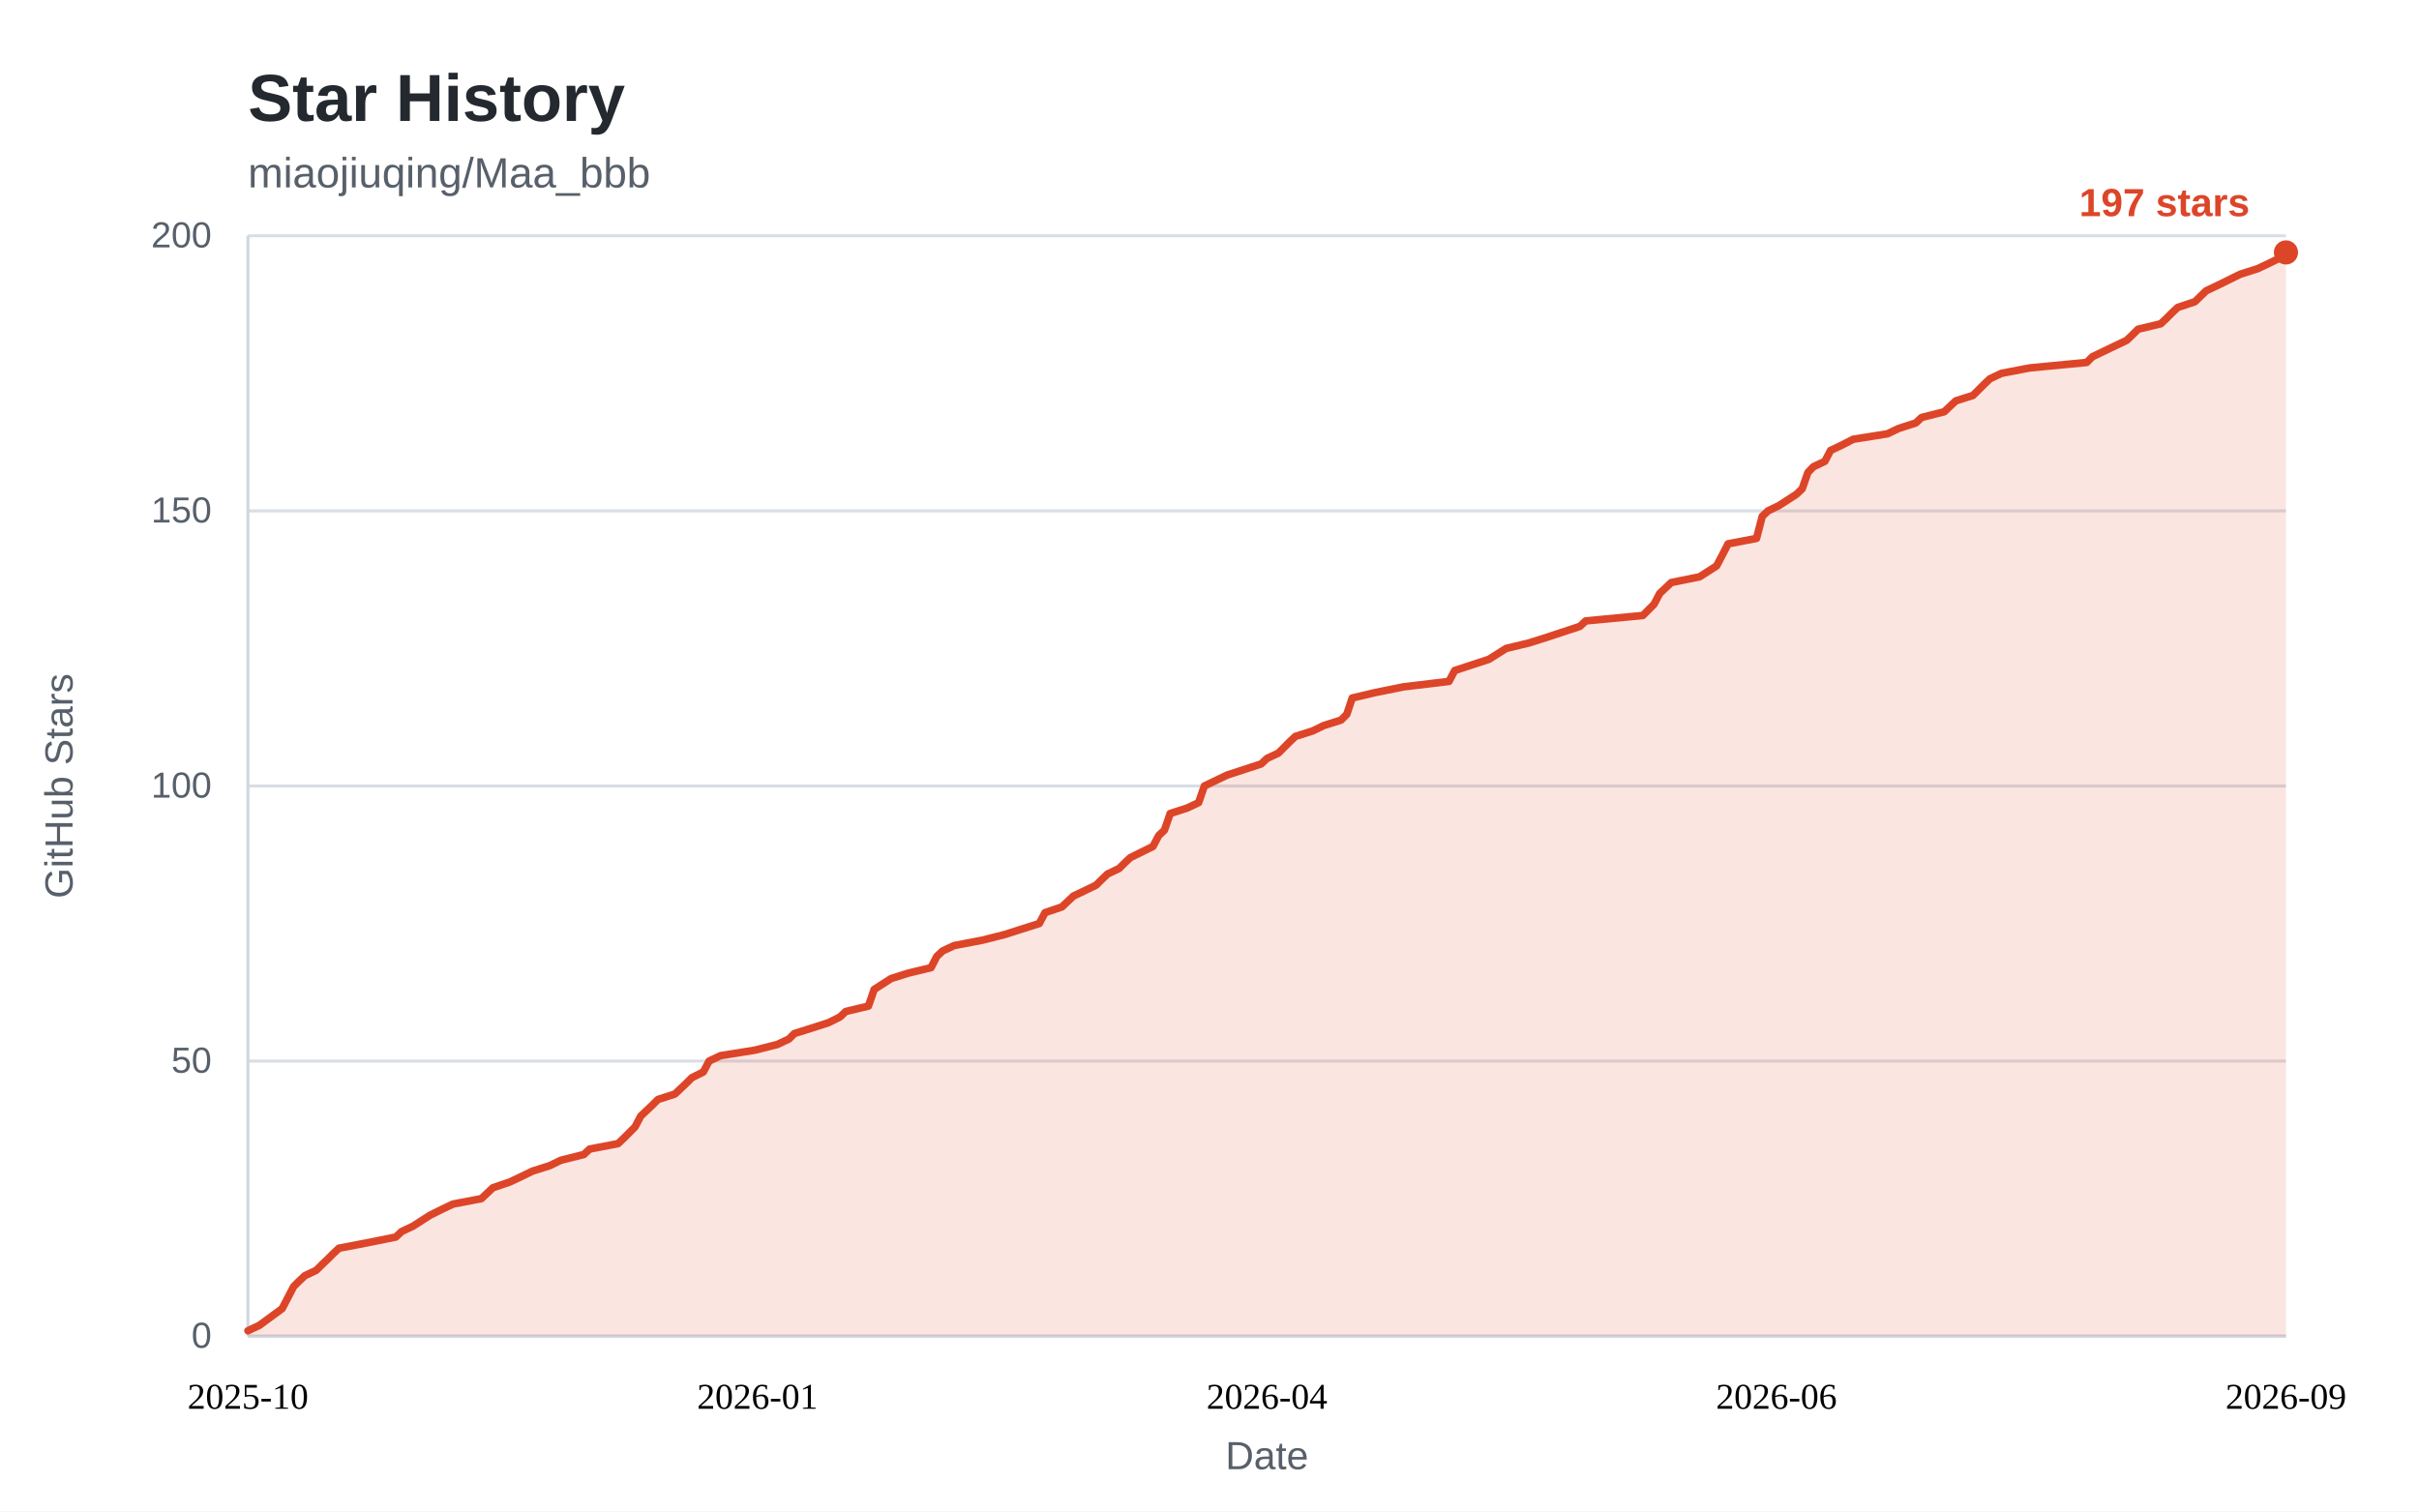
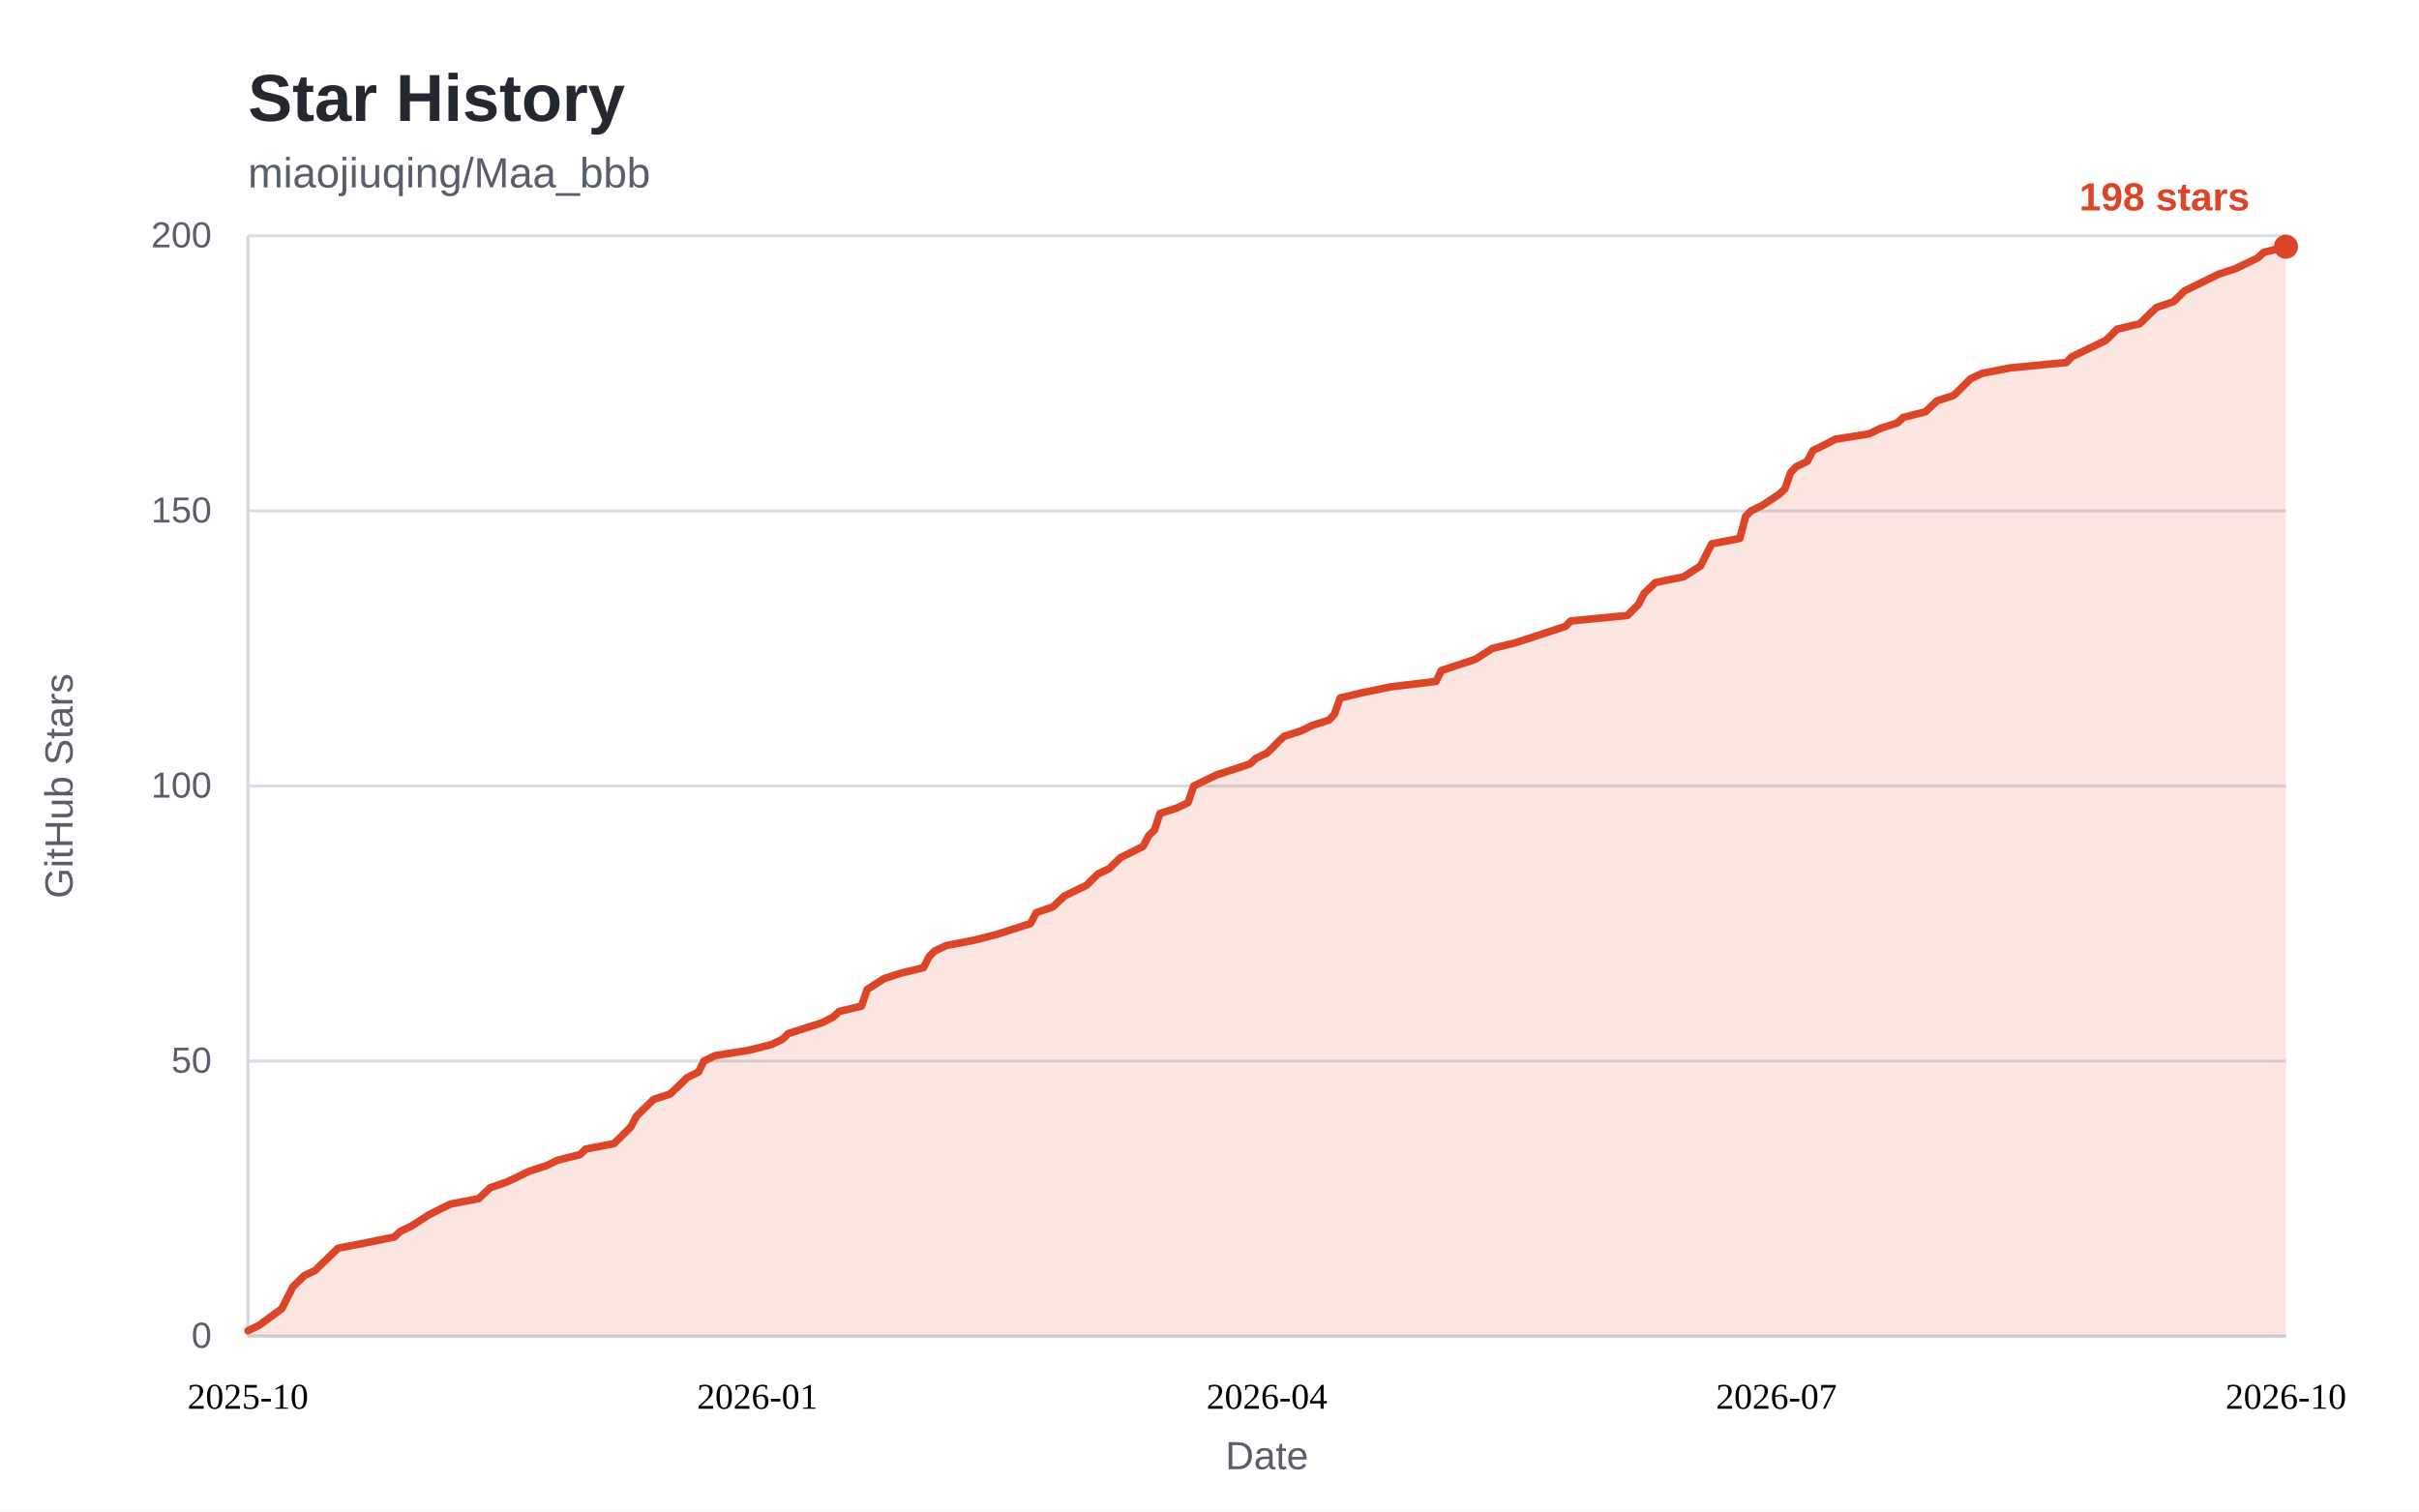
<svg xmlns="http://www.w3.org/2000/svg" width="800" height="500" viewBox="0 0 800 500" role="img" aria-labelledby="star-history-title">
  <style>
    .bg { fill: #ffffff; }
    .panel { fill: #ffffff; }
    .title { fill: #24292f; font: 600 22px "Segoe UI", "Helvetica Neue", Arial, sans-serif; }
    .subtitle { fill: #57606a; font: 400 14px "Segoe UI", "Helvetica Neue", Arial, sans-serif; }
    .tick { fill: #57606a; font: 400 12px "Segoe UI", "Helvetica Neue", Arial, sans-serif; }
    .tick line { stroke: #d8dee4; stroke-width: 1; }
    .axis { stroke: #d0d7de; stroke-width: 1; }
    .axis-label { fill: #57606a; font: 400 13px "Segoe UI", "Helvetica Neue", Arial, sans-serif; }
    .area { fill: rgba(221, 69, 40, 0.14); }
    .line { fill: none; stroke: #dd4528; stroke-width: 2.5; stroke-linejoin: round; stroke-linecap: round; }
    .dot { fill: #dd4528; }
    .value { fill: #dd4528; font: 600 13px "Segoe UI", "Helvetica Neue", Arial, sans-serif; }
    .badge { fill: #dd4528; }
    .badge-text { fill: #ffffff; font: 600 13px "Segoe UI", "Helvetica Neue", Arial, sans-serif; }
    @media (prefers-color-scheme: dark) {
      .bg, .panel { fill: #0d1117; }
      .title { fill: #e6edf3; }
      .subtitle, .tick, .axis-label { fill: #8b949e; }
      .tick line { stroke: #21262d; }
      .axis { stroke: #30363d; }
      .area { fill: rgba(255, 123, 90, 0.15); }
      .line { stroke: #ff7b5a; }
      .dot { fill: #ff7b5a; }
      .value { fill: #ff7b5a; }
      .badge { fill: #ff7b5a; }
      .badge-text { fill: #0d1117; }
    }
  </style>
  <rect class="bg" x="0" y="0" width="800" height="500" />
  <text class="title" x="82" y="40">Star History</text>
  <text class="subtitle" x="82" y="62">miaojiuqing/Maa_bbb</text>
  <g class="ticks">
    <g class="tick">
      <line x1="82" y1="442.0" x2="756.0" y2="442.0" />
      <text x="70" y="442.0" dy="0.32em" text-anchor="end">0</text>
    </g>
    <g class="tick">
      <line x1="82" y1="351.0" x2="756.0" y2="351.0" />
      <text x="70" y="351.0" dy="0.32em" text-anchor="end">50</text>
    </g>
    <g class="tick">
      <line x1="82" y1="260.0" x2="756.0" y2="260.0" />
      <text x="70" y="260.0" dy="0.32em" text-anchor="end">100</text>
    </g>
    <g class="tick">
      <line x1="82" y1="169.0" x2="756.0" y2="169.0" />
      <text x="70" y="169.0" dy="0.32em" text-anchor="end">150</text>
    </g>
    <g class="tick">
      <line x1="82" y1="78.0" x2="756.0" y2="78.0" />
      <text x="70" y="78.0" dy="0.32em" text-anchor="end">200</text>
    </g>
  </g>
  <line class="axis" x1="82" y1="442.0" x2="756.0" y2="442.0" />
  <line class="axis" x1="82" y1="78" x2="82" y2="442.0" />
-   <path class="area" d="M82.0 440.2 L85.8 438.4 L93.3 432.9 L97.1 425.6 L98.9 423.8 L100.8 422.0 L104.6 420.2 L106.5 418.3 L108.4 416.5 L110.2 414.7 L112.1 412.9 L121.5 411.1 L130.9 409.2 L132.8 407.4 L136.6 405.6 L142.2 402.0 L146.0 400.1 L149.8 398.3 L159.2 396.5 L161.1 394.7 L163.0 392.9 L168.6 391.0 L172.4 389.2 L176.1 387.4 L181.8 385.6 L185.5 383.8 L193.1 381.9 L195.0 380.1 L204.4 378.3 L206.3 376.5 L208.1 374.7 L210.0 372.8 L211.9 369.2 L215.7 365.6 L217.6 363.7 L223.2 361.9 L225.1 360.1 L227.0 358.3 L228.8 356.5 L232.6 354.6 L234.5 351.0 L238.3 349.2 L249.6 347.4 L257.1 345.5 L260.9 343.7 L262.7 341.9 L268.4 340.1 L274.0 338.3 L277.8 336.4 L279.7 334.6 L287.2 332.8 L289.1 327.3 L294.7 323.7 L300.4 321.9 L307.9 320.1 L309.8 316.4 L311.7 314.6 L315.5 312.8 L324.9 311.0 L332.4 309.1 L338.0 307.3 L343.7 305.5 L345.6 301.9 L351.2 300.0 L353.1 298.2 L355.0 296.4 L358.8 294.6 L362.5 292.8 L364.4 290.9 L366.3 289.1 L370.1 287.3 L371.9 285.5 L373.8 283.7 L381.3 280.0 L383.2 276.4 L385.1 274.6 L387.0 269.1 L392.6 267.3 L396.4 265.5 L398.3 260.0 L405.8 256.4 L417.1 252.7 L419.0 250.9 L422.8 249.1 L424.6 247.3 L426.5 245.4 L428.4 243.6 L434.1 241.8 L437.8 240.0 L443.5 238.2 L445.4 236.3 L447.2 230.9 L454.8 229.1 L464.2 227.2 L479.2 225.4 L481.1 221.8 L492.4 218.1 L498.1 214.5 L505.6 212.7 L511.3 210.9 L522.5 207.2 L524.4 205.4 L543.3 203.6 L545.1 201.8 L547.0 199.9 L548.9 196.3 L552.7 192.7 L562.1 190.8 L567.7 187.2 L569.6 183.6 L571.5 179.9 L580.9 178.1 L582.8 170.8 L584.7 169.0 L588.4 167.2 L594.1 163.5 L596.0 161.7 L597.9 156.3 L599.7 154.4 L603.5 152.6 L605.4 149.0 L609.2 147.2 L612.9 145.3 L624.2 143.5 L628.0 141.7 L633.6 139.9 L635.5 138.1 L643.0 136.2 L644.9 134.4 L646.8 132.6 L652.5 130.8 L654.3 129.0 L656.2 127.1 L658.1 125.3 L661.9 123.5 L671.3 121.7 L690.1 119.9 L692.0 118.0 L699.5 114.4 L703.3 112.6 L705.2 110.8 L707.1 108.9 L714.6 107.1 L716.5 105.3 L718.3 103.5 L720.2 101.7 L725.9 99.8 L729.6 96.2 L733.4 94.4 L740.9 90.7 L746.6 88.9 L750.4 87.1 L754.1 85.3 L756.0 83.5 L756.0 442.0 L82 442.0 Z" />
-   <path class="line" d="M82.0 440.2 L85.8 438.4 L93.3 432.9 L97.1 425.6 L98.9 423.8 L100.8 422.0 L104.6 420.2 L106.5 418.3 L108.4 416.5 L110.2 414.7 L112.1 412.9 L121.5 411.1 L130.9 409.2 L132.8 407.4 L136.6 405.6 L142.2 402.0 L146.0 400.1 L149.8 398.3 L159.2 396.5 L161.1 394.7 L163.0 392.9 L168.6 391.0 L172.4 389.2 L176.1 387.4 L181.8 385.6 L185.5 383.8 L193.1 381.9 L195.0 380.1 L204.4 378.3 L206.3 376.5 L208.1 374.7 L210.0 372.8 L211.9 369.2 L215.7 365.6 L217.6 363.7 L223.2 361.9 L225.1 360.1 L227.0 358.3 L228.8 356.5 L232.6 354.6 L234.5 351.0 L238.3 349.2 L249.6 347.4 L257.1 345.5 L260.9 343.7 L262.7 341.9 L268.4 340.1 L274.0 338.3 L277.8 336.4 L279.7 334.6 L287.2 332.8 L289.1 327.3 L294.7 323.7 L300.4 321.9 L307.9 320.1 L309.8 316.4 L311.7 314.6 L315.5 312.8 L324.9 311.0 L332.4 309.1 L338.0 307.3 L343.7 305.5 L345.6 301.9 L351.2 300.0 L353.1 298.2 L355.0 296.4 L358.8 294.6 L362.5 292.8 L364.4 290.9 L366.3 289.1 L370.1 287.3 L371.9 285.5 L373.8 283.7 L381.3 280.0 L383.2 276.4 L385.1 274.6 L387.0 269.1 L392.6 267.3 L396.4 265.5 L398.3 260.0 L405.8 256.4 L417.1 252.7 L419.0 250.9 L422.8 249.1 L424.6 247.3 L426.5 245.4 L428.4 243.6 L434.1 241.8 L437.8 240.0 L443.5 238.2 L445.4 236.3 L447.2 230.9 L454.8 229.1 L464.2 227.2 L479.2 225.4 L481.1 221.8 L492.4 218.1 L498.1 214.5 L505.6 212.7 L511.3 210.9 L522.5 207.2 L524.4 205.4 L543.3 203.6 L545.1 201.8 L547.0 199.9 L548.9 196.3 L552.7 192.7 L562.1 190.8 L567.7 187.2 L569.6 183.6 L571.5 179.9 L580.9 178.1 L582.8 170.8 L584.7 169.0 L588.4 167.2 L594.1 163.5 L596.0 161.7 L597.9 156.3 L599.7 154.4 L603.5 152.6 L605.4 149.0 L609.2 147.2 L612.9 145.3 L624.2 143.5 L628.0 141.7 L633.6 139.9 L635.5 138.1 L643.0 136.2 L644.9 134.4 L646.8 132.6 L652.5 130.8 L654.3 129.0 L656.2 127.1 L658.1 125.3 L661.9 123.5 L671.3 121.7 L690.1 119.9 L692.0 118.0 L699.5 114.4 L703.3 112.6 L705.2 110.8 L707.1 108.9 L714.6 107.1 L716.5 105.3 L718.3 103.5 L720.2 101.7 L725.9 99.8 L729.6 96.2 L733.4 94.4 L740.9 90.7 L746.6 88.9 L750.4 87.1 L754.1 85.3 L756.0 83.5" />
+   <path class="area" d="M82.0 440.2 L85.7 438.4 L93.2 432.9 L96.9 425.6 L98.8 423.8 L100.6 422.0 L104.3 420.2 L106.2 418.3 L108.1 416.5 L109.9 414.7 L111.8 412.9 L121.1 411.1 L130.4 409.2 L132.3 407.4 L136.0 405.6 L141.6 402.0 L145.3 400.1 L149.0 398.3 L158.3 396.5 L160.2 394.7 L162.1 392.9 L167.6 391.0 L171.4 389.2 L175.1 387.4 L180.7 385.6 L184.4 383.8 L191.9 381.9 L193.7 380.1 L203.0 378.3 L204.9 376.5 L206.7 374.7 L208.6 372.8 L210.5 369.2 L214.2 365.6 L216.1 363.7 L221.6 361.9 L223.5 360.1 L225.4 358.3 L227.2 356.5 L231.0 354.6 L232.8 351.0 L236.5 349.2 L247.7 347.4 L255.2 345.5 L258.9 343.7 L260.7 341.9 L266.3 340.1 L271.9 338.3 L275.6 336.4 L277.5 334.6 L284.9 332.8 L286.8 327.3 L292.4 323.7 L298.0 321.9 L305.4 320.1 L307.3 316.4 L309.1 314.6 L312.9 312.8 L322.2 311.0 L329.6 309.1 L335.2 307.3 L340.8 305.5 L342.7 301.9 L348.2 300.0 L350.1 298.2 L352.0 296.4 L355.7 294.6 L359.4 292.8 L361.3 290.9 L363.1 289.1 L366.9 287.3 L368.7 285.5 L370.6 283.7 L378.0 280.0 L379.9 276.4 L381.8 274.6 L383.6 269.1 L389.2 267.3 L392.9 265.5 L394.8 260.0 L402.2 256.4 L413.4 252.7 L415.3 250.9 L419.0 249.1 L420.9 247.3 L422.7 245.4 L424.6 243.6 L430.2 241.8 L433.9 240.0 L439.5 238.2 L441.3 236.3 L443.2 230.9 L450.7 229.1 L460.0 227.2 L474.9 225.4 L476.7 221.8 L487.9 218.1 L493.5 214.5 L500.9 212.7 L506.5 210.9 L517.7 207.2 L519.5 205.4 L538.2 203.6 L540.0 201.8 L541.9 199.9 L543.7 196.3 L547.5 192.7 L556.8 190.8 L562.4 187.2 L564.2 183.6 L566.1 179.9 L575.4 178.1 L577.3 170.8 L579.1 169.0 L582.8 167.2 L588.4 163.5 L590.3 161.7 L592.2 156.3 L594.0 154.4 L597.7 152.6 L599.6 149.0 L603.3 147.2 L607.0 145.3 L618.2 143.5 L621.9 141.7 L627.5 139.9 L629.4 138.1 L636.8 136.2 L638.7 134.4 L640.6 132.6 L646.1 130.8 L648.0 129.0 L649.9 127.1 L651.7 125.3 L655.5 123.5 L664.8 121.7 L683.4 119.9 L685.2 118.0 L692.7 114.4 L696.4 112.6 L698.3 110.8 L700.1 108.9 L707.6 107.1 L709.5 105.3 L711.3 103.5 L713.2 101.7 L718.8 99.8 L722.5 96.2 L726.2 94.4 L733.7 90.7 L739.2 88.9 L743.0 87.1 L746.7 85.3 L748.6 83.5 L756.0 81.6 L756.0 442.0 L82 442.0 Z" />
+   <path class="line" d="M82.0 440.2 L85.7 438.4 L93.2 432.9 L96.9 425.6 L98.8 423.8 L100.6 422.0 L104.3 420.2 L106.2 418.3 L108.1 416.5 L109.9 414.7 L111.8 412.9 L121.1 411.1 L130.4 409.2 L132.3 407.4 L136.0 405.6 L141.6 402.0 L145.3 400.1 L149.0 398.3 L158.3 396.5 L160.2 394.7 L162.1 392.9 L167.6 391.0 L171.4 389.2 L175.1 387.4 L180.7 385.6 L184.4 383.8 L191.9 381.9 L193.7 380.1 L203.0 378.3 L204.9 376.5 L206.7 374.7 L208.6 372.8 L210.5 369.2 L214.2 365.6 L216.1 363.7 L221.6 361.9 L223.5 360.1 L225.4 358.3 L227.2 356.5 L231.0 354.6 L232.8 351.0 L236.5 349.2 L247.7 347.4 L255.2 345.5 L258.9 343.7 L260.7 341.9 L266.3 340.1 L271.9 338.3 L275.6 336.4 L277.5 334.6 L284.9 332.8 L286.8 327.3 L292.4 323.7 L298.0 321.9 L305.4 320.1 L307.3 316.4 L309.1 314.6 L312.9 312.8 L322.2 311.0 L329.6 309.1 L335.2 307.3 L340.8 305.5 L342.7 301.9 L348.2 300.0 L350.1 298.2 L352.0 296.4 L355.7 294.6 L359.4 292.8 L361.3 290.9 L363.1 289.1 L366.9 287.3 L368.7 285.5 L370.6 283.7 L378.0 280.0 L379.9 276.4 L381.8 274.6 L383.6 269.1 L389.2 267.3 L392.9 265.5 L394.8 260.0 L402.2 256.4 L413.4 252.7 L415.3 250.9 L419.0 249.1 L420.9 247.3 L422.7 245.4 L424.6 243.6 L430.2 241.8 L433.9 240.0 L439.5 238.2 L441.3 236.3 L443.2 230.9 L450.7 229.1 L460.0 227.2 L474.9 225.4 L476.7 221.8 L487.9 218.1 L493.5 214.5 L500.9 212.7 L506.5 210.9 L517.7 207.2 L519.5 205.4 L538.2 203.6 L540.0 201.8 L541.9 199.9 L543.7 196.3 L547.5 192.7 L556.8 190.8 L562.4 187.2 L564.2 183.6 L566.1 179.9 L575.4 178.1 L577.3 170.8 L579.1 169.0 L582.8 167.2 L588.4 163.5 L590.3 161.7 L592.2 156.3 L594.0 154.4 L597.7 152.6 L599.6 149.0 L603.3 147.2 L607.0 145.3 L618.2 143.5 L621.9 141.7 L627.5 139.9 L629.4 138.1 L636.8 136.2 L638.7 134.4 L640.6 132.6 L646.1 130.8 L648.0 129.0 L649.9 127.1 L651.7 125.3 L655.5 123.5 L664.8 121.7 L683.4 119.9 L685.2 118.0 L692.7 114.4 L696.4 112.6 L698.3 110.8 L700.1 108.9 L707.6 107.1 L709.5 105.3 L711.3 103.5 L713.2 101.7 L718.8 99.8 L722.5 96.2 L726.2 94.4 L733.7 90.7 L739.2 88.9 L743.0 87.1 L746.7 85.3 L748.6 83.5 L756.0 81.6" />
  <g class="xaxis" text-anchor="middle">
    <text x="82.0" y="466.0" text-anchor="middle">2025-10</text>
    <text x="250.5" y="466.0" text-anchor="middle">2026-01</text>
    <text x="419.0" y="466.0" text-anchor="middle">2026-04</text>
-     <text x="587.5" y="466.0" text-anchor="middle">2026-06</text>
-     <text x="756.0" y="466.0" text-anchor="middle">2026-09</text>
+     <text x="587.5" y="466.0" text-anchor="middle">2026-07</text>
+     <text x="756.0" y="466.0" text-anchor="middle">2026-10</text>
  </g>
-   <circle class="dot" cx="756.0" cy="83.5" r="4" />
-   <text class="value" x="744.0" y="71.5" text-anchor="end">197 stars</text>
+   <circle class="dot" cx="756.0" cy="81.6" r="4" />
+   <text class="value" x="744.0" y="69.6" text-anchor="end">198 stars</text>
  <text class="axis-label" x="419.0" y="486" text-anchor="middle">Date</text>
  <text class="axis-label" transform="rotate(-90)" x="-260" y="24" text-anchor="middle">GitHub Stars</text>
</svg>
